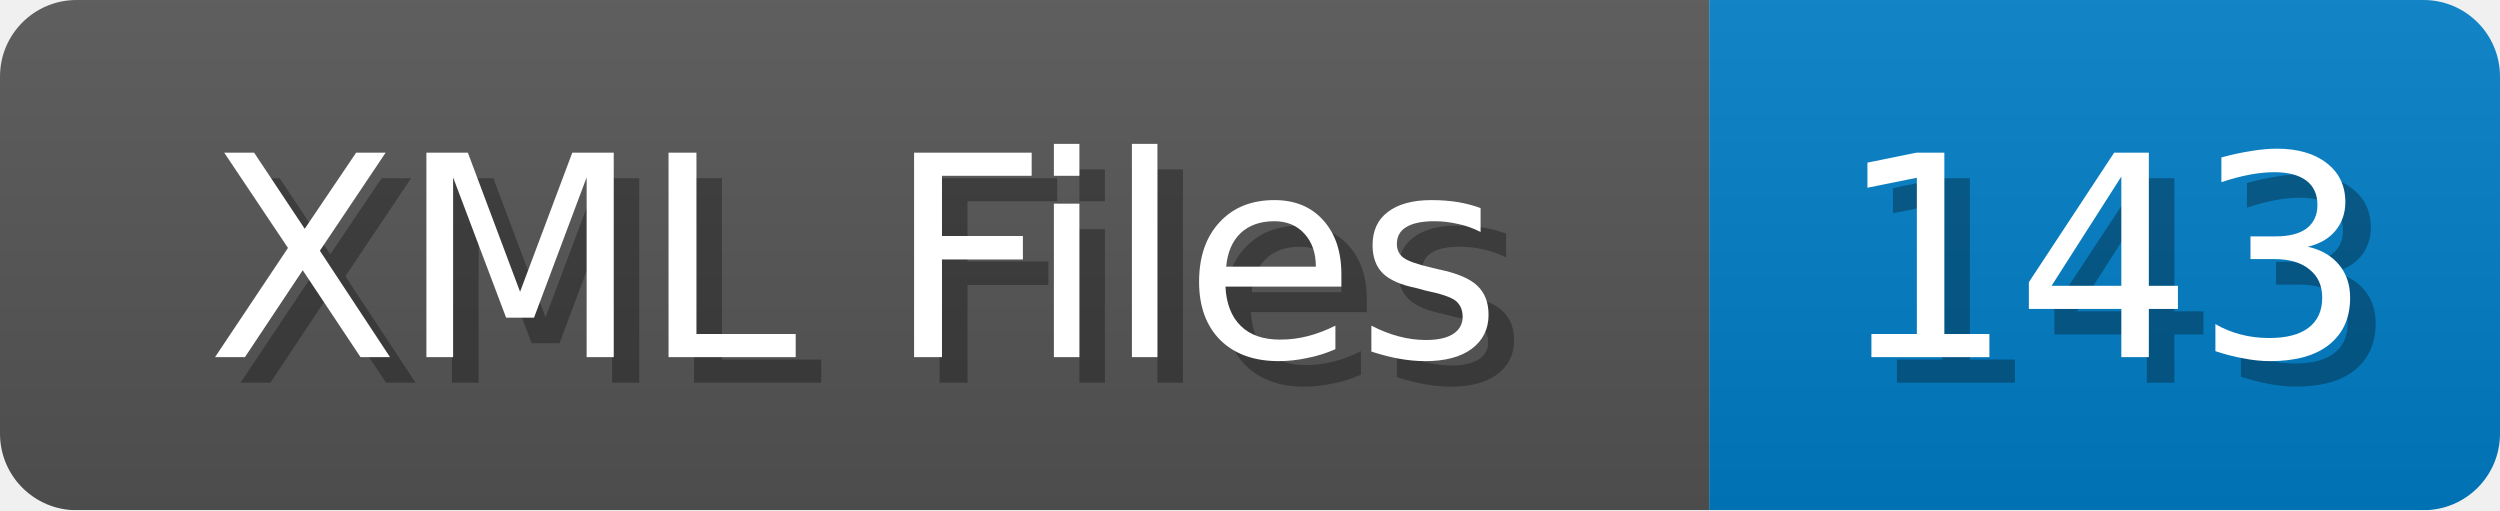
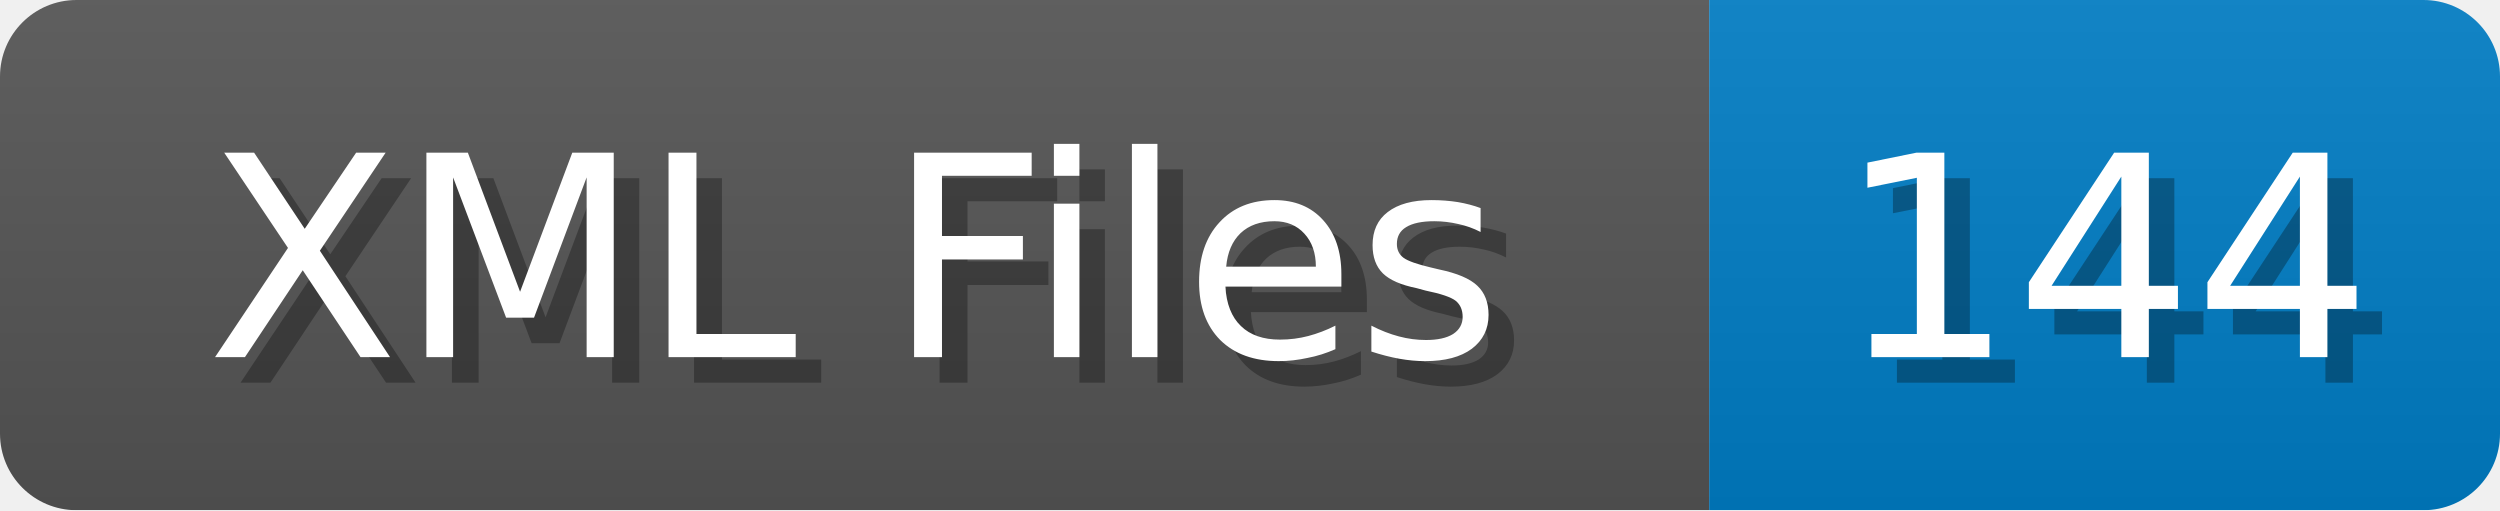
<svg xmlns="http://www.w3.org/2000/svg" width="98" height="20">
  <linearGradient id="b" x2="0" y2="100%">
    <stop offset="0" stop-color="#bbb" stop-opacity=".1" />
    <stop offset="1" stop-opacity=".1" />
  </linearGradient>
  <mask id="anybadge_1">
    <rect width="98" height="20" rx="3" fill="#fff" />
  </mask>
  <g mask="url(#anybadge_1)">
    <path fill="#555" d="M0 0h67v20H0z" />
    <path fill="#007ec6" d="M67 0h31v20H67z" />
    <path fill="url(#b)" d="M0 0h98v20H0z" />
  </g>
  <g fill="#fff" text-anchor="middle" font-family="DejaVu Sans,Verdana,Geneva,sans-serif" font-size="11">
    <text x="34.5" y="15" fill="#010101" fill-opacity=".3">XML Files</text>
    <text x="33.5" y="14">XML Files</text>
  </g>
  <g fill="#fff" text-anchor="middle" font-family="DejaVu Sans,Verdana,Geneva,sans-serif" font-size="11">
-     <text x="83.5" y="15" fill="#010101" fill-opacity=".3">143</text>
-     <text x="82.5" y="14">143</text>
+     <text x="83.5" y="15" fill="#010101" fill-opacity=".3">144</text>
+     <text x="82.5" y="14">144</text>
  </g>
</svg>
